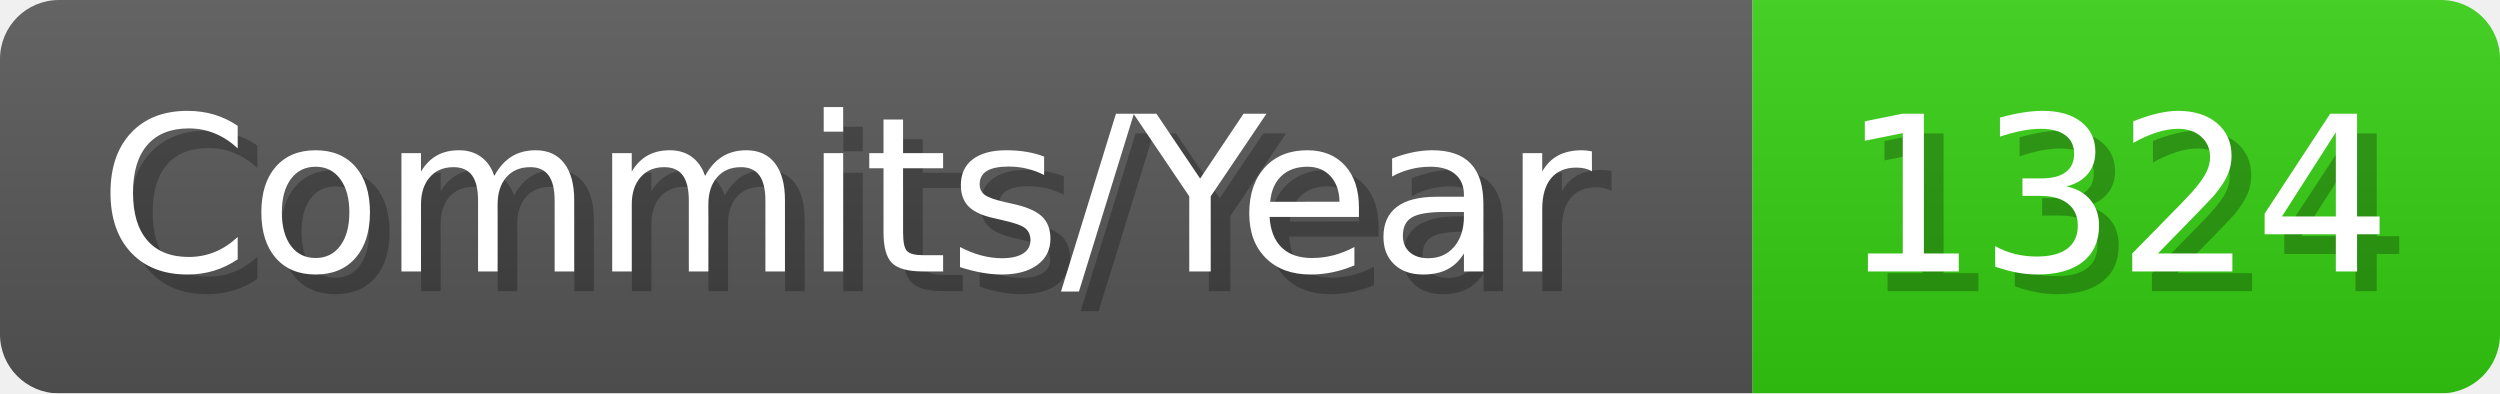
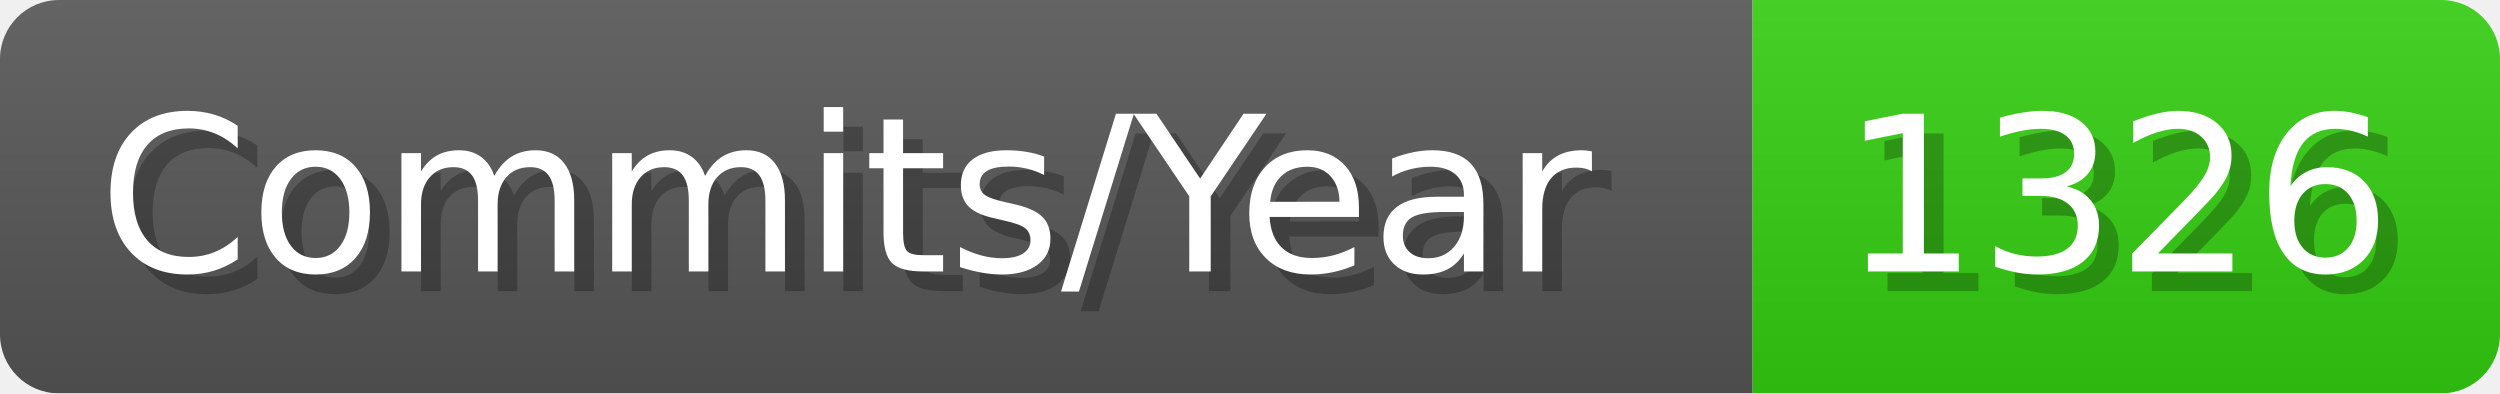
- <svg xmlns="http://www.w3.org/2000/svg" width="127.1" height="20" viewBox="0 0 1271 200" role="img" aria-label="Commits/Year: 1324">
+ <svg xmlns="http://www.w3.org/2000/svg" width="127.1" height="20" viewBox="0 0 1271 200" role="img" aria-label="Commits/Year: 1326">
  <linearGradient id="aUPdi" x2="0" y2="100%">
    <stop offset="0" stop-opacity=".1" stop-color="#EEE" />
    <stop offset="1" stop-opacity=".1" />
  </linearGradient>
  <mask id="WfAiQ">
    <rect width="1271" height="200" rx="30" fill="#FFF" />
  </mask>
  <g mask="url(#WfAiQ)">
    <rect width="891" height="200" fill="#555" />
    <rect width="380" height="200" fill="#3C1" x="891" />
    <rect width="1271" height="200" fill="url(#aUPdi)" />
  </g>
  <g aria-hidden="true" fill="#fff" text-anchor="start" font-family="Verdana,DejaVu Sans,sans-serif" font-size="110">
    <text x="60" y="148" textLength="791" fill="#000" opacity="0.25">Commits/Year</text>
    <text x="50" y="138" textLength="791">Commits/Year</text>
-     <text x="946" y="148" textLength="280" fill="#000" opacity="0.25">1324</text>
-     <text x="936" y="138" textLength="280">1324</text>
+     <text x="946" y="148" textLength="280" fill="#000" opacity="0.25">1326</text>
+     <text x="936" y="138" textLength="280">1326</text>
  </g>
</svg>
